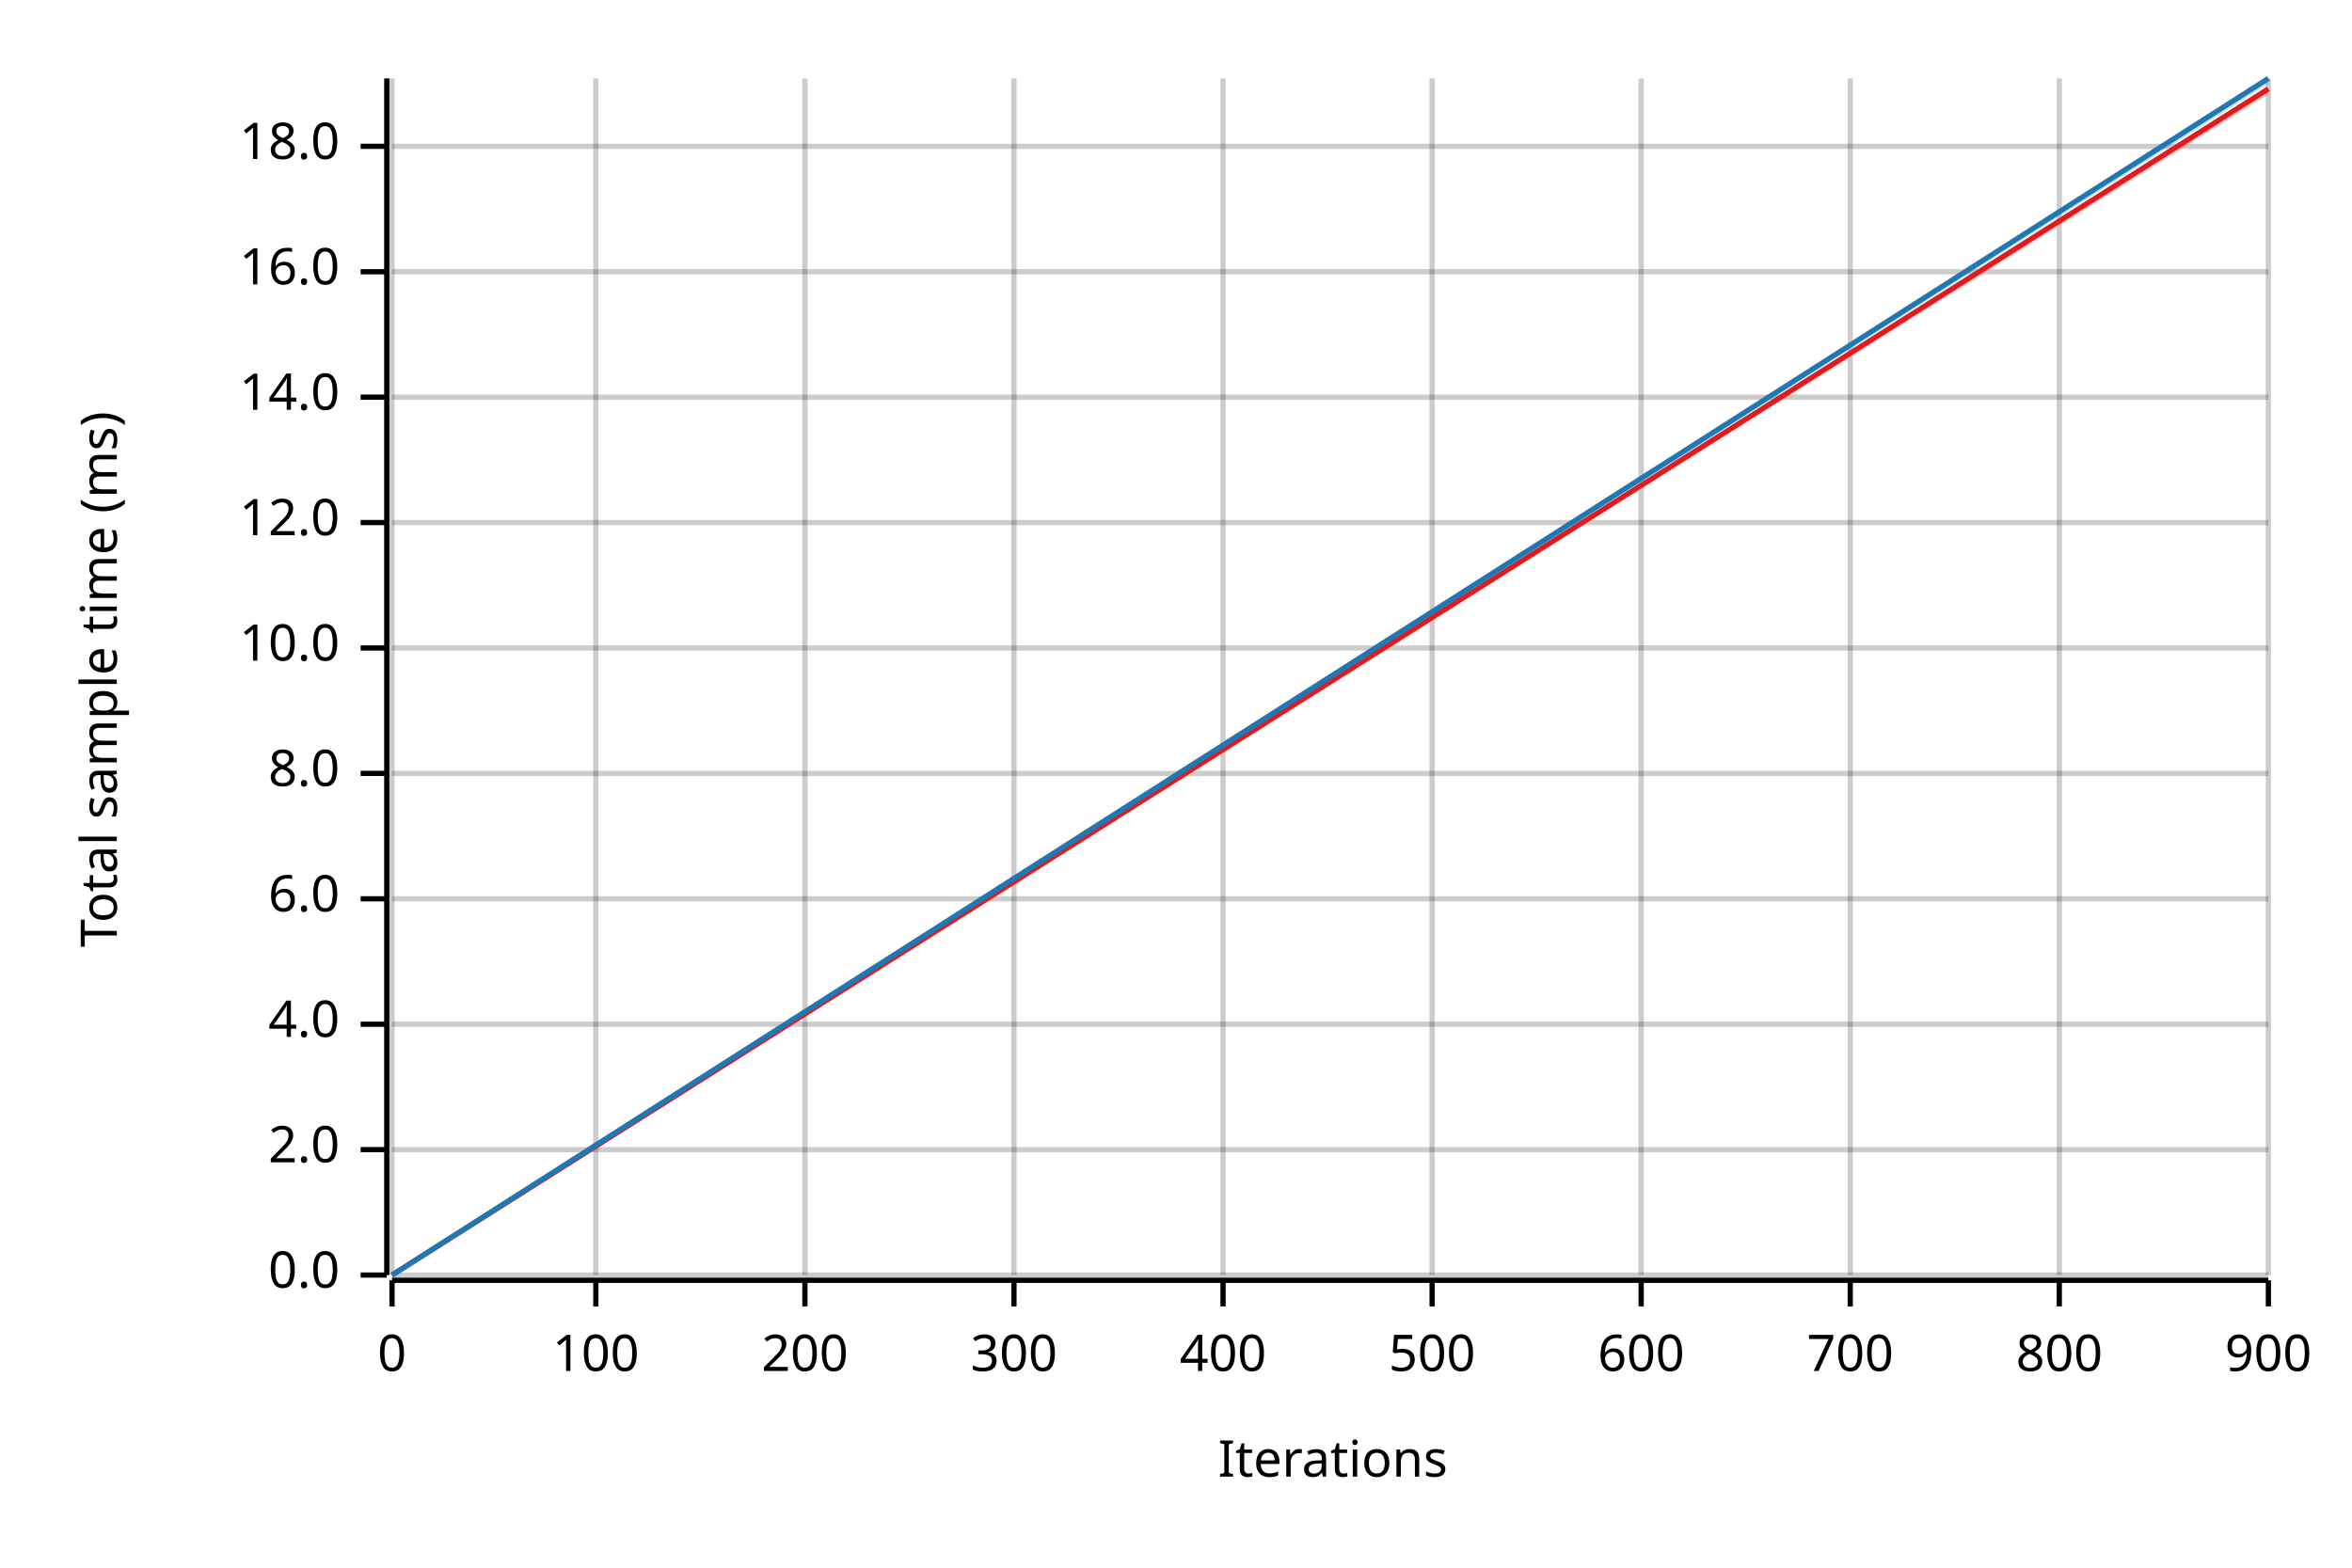
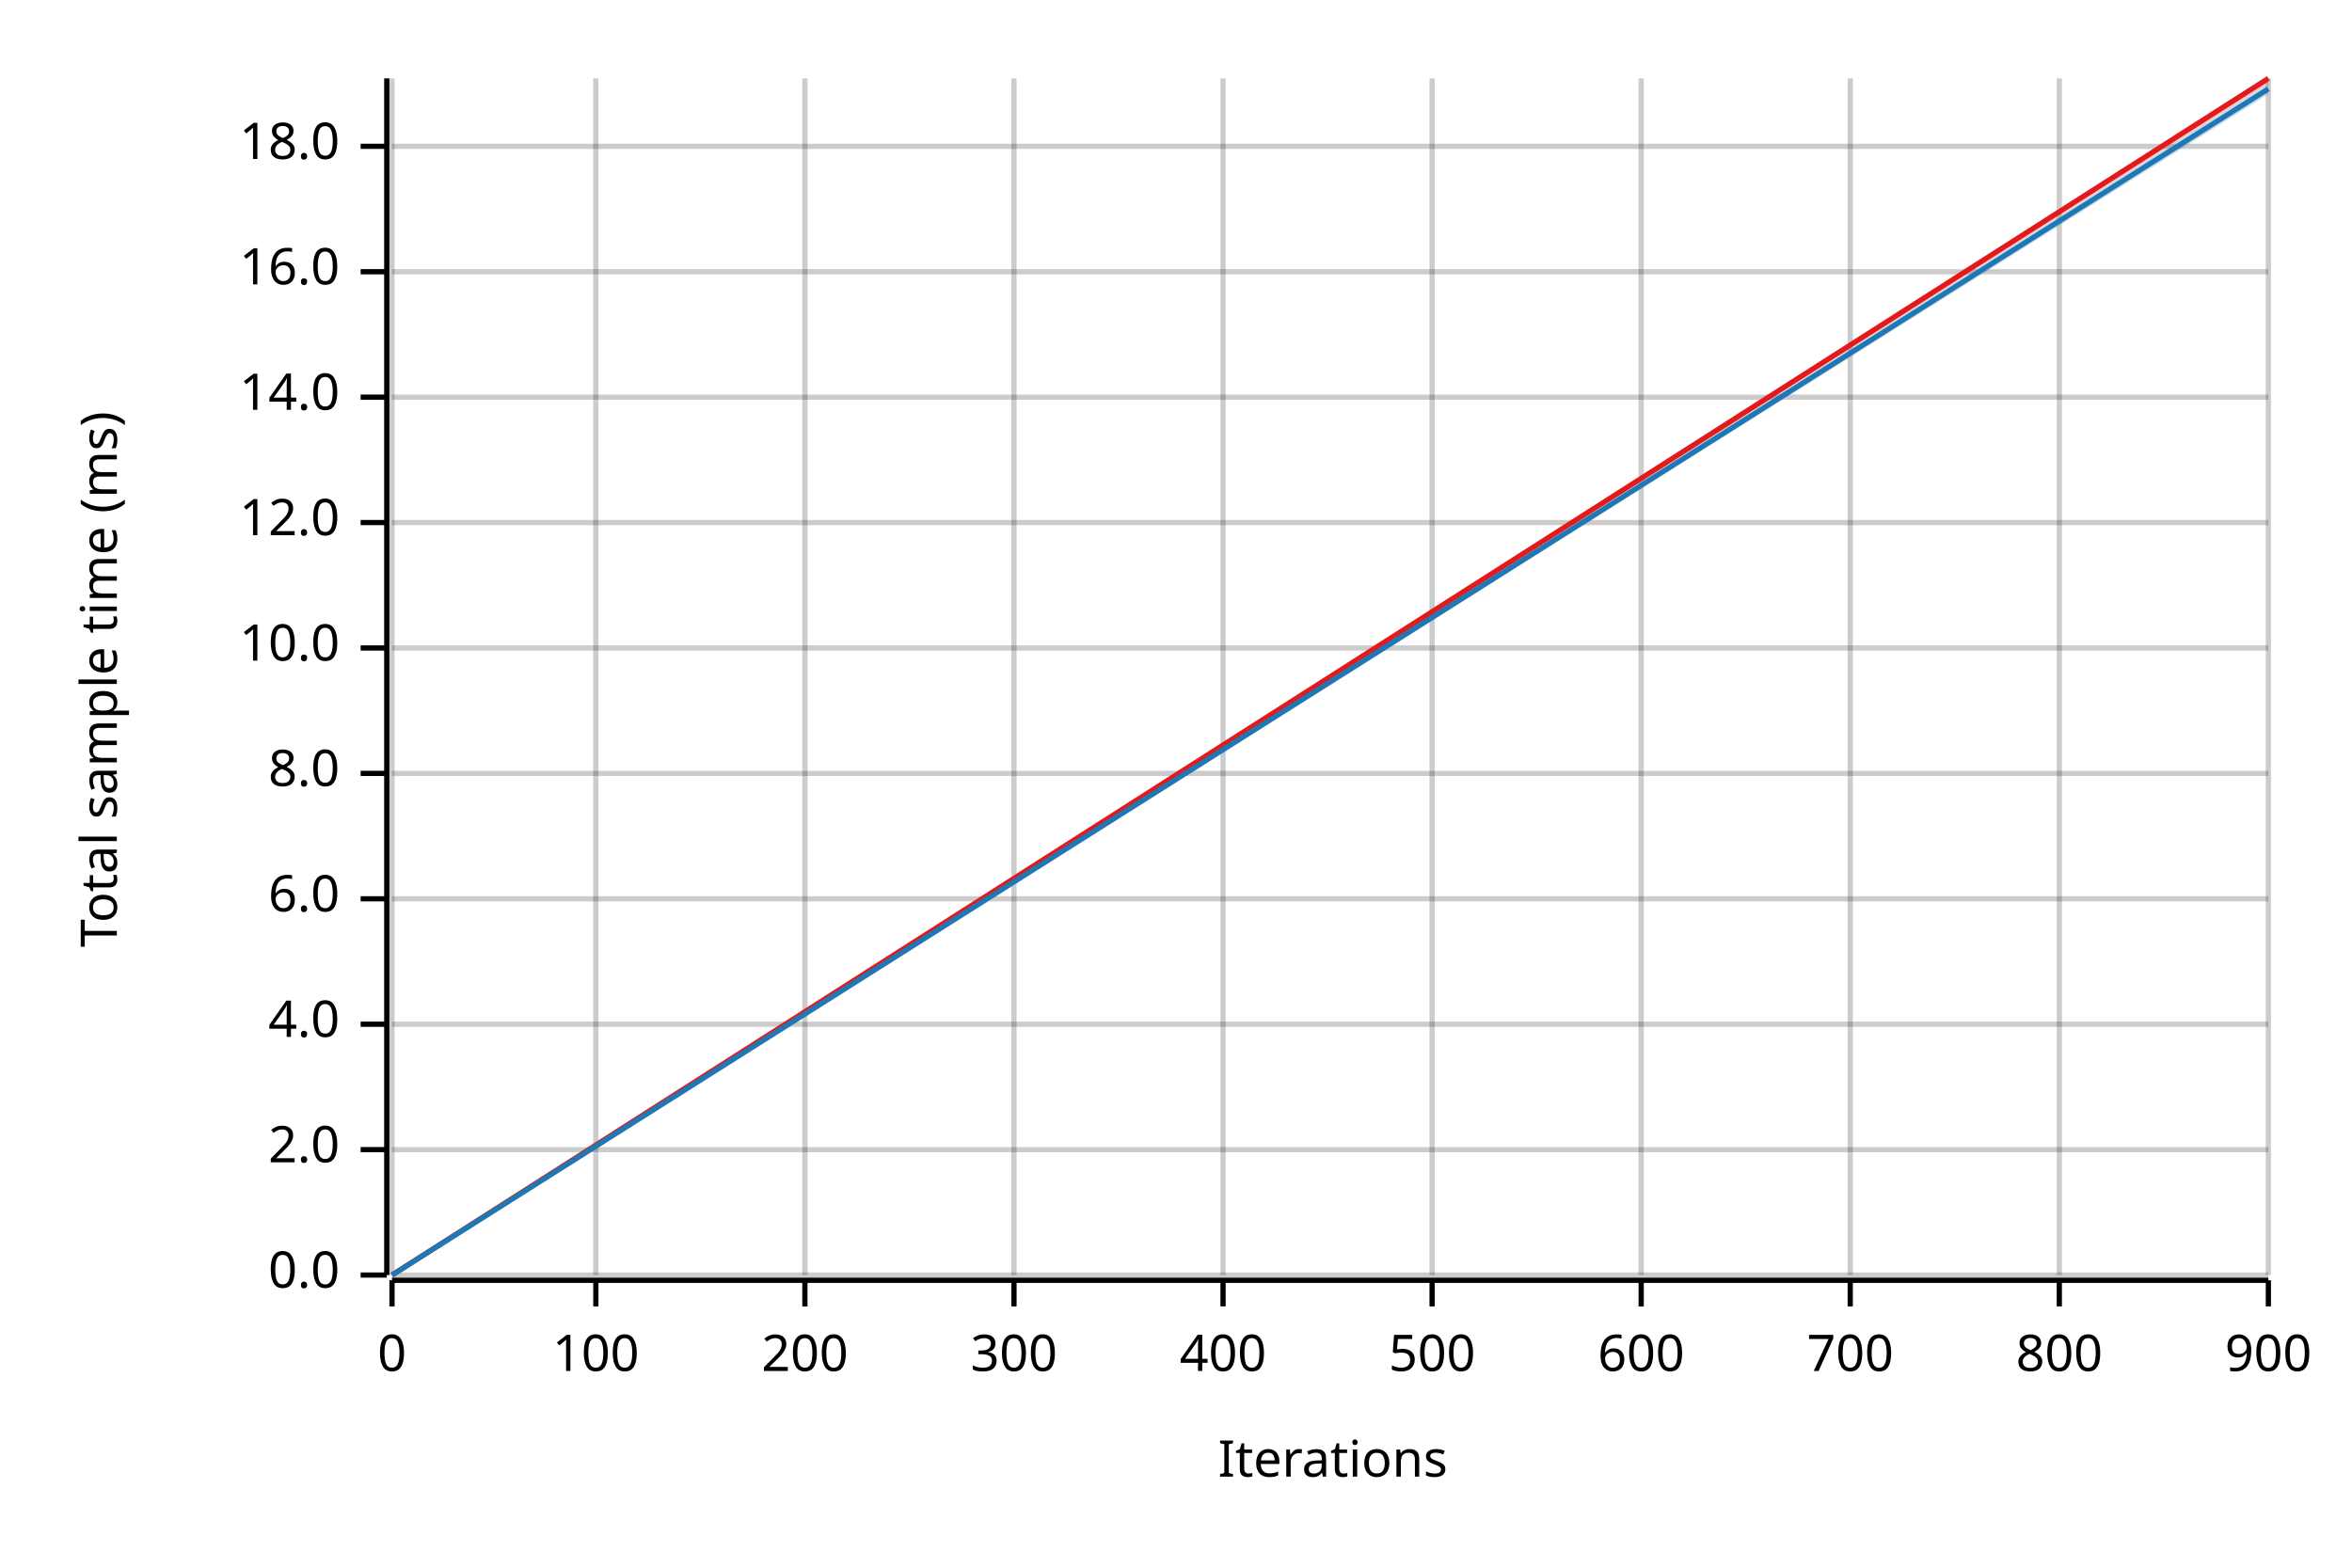
<svg xmlns="http://www.w3.org/2000/svg" width="450" height="300" viewBox="0 0 450 300">
  <text x="15" y="130" dy="0.76em" text-anchor="middle" font-family="sans-serif" font-size="9.677" opacity="1" fill="#000000" transform="rotate(270, 15, 130)">
Total sample time (ms)
</text>
  <text x="255" y="285" dy="-0.5ex" text-anchor="middle" font-family="sans-serif" font-size="9.677" opacity="1" fill="#000000">
Iterations
</text>
  <line opacity="0.2" stroke="#000000" stroke-width="1" x1="75" y1="244" x2="75" y2="15" />
  <line opacity="0.2" stroke="#000000" stroke-width="1" x1="114" y1="244" x2="114" y2="15" />
  <line opacity="0.2" stroke="#000000" stroke-width="1" x1="154" y1="244" x2="154" y2="15" />
  <line opacity="0.2" stroke="#000000" stroke-width="1" x1="194" y1="244" x2="194" y2="15" />
  <line opacity="0.2" stroke="#000000" stroke-width="1" x1="234" y1="244" x2="234" y2="15" />
  <line opacity="0.2" stroke="#000000" stroke-width="1" x1="274" y1="244" x2="274" y2="15" />
  <line opacity="0.2" stroke="#000000" stroke-width="1" x1="314" y1="244" x2="314" y2="15" />
  <line opacity="0.2" stroke="#000000" stroke-width="1" x1="354" y1="244" x2="354" y2="15" />
  <line opacity="0.2" stroke="#000000" stroke-width="1" x1="394" y1="244" x2="394" y2="15" />
  <line opacity="0.2" stroke="#000000" stroke-width="1" x1="434" y1="244" x2="434" y2="15" />
  <line opacity="0.2" stroke="#000000" stroke-width="1" x1="75" y1="244" x2="434" y2="244" />
  <line opacity="0.2" stroke="#000000" stroke-width="1" x1="75" y1="220" x2="434" y2="220" />
  <line opacity="0.2" stroke="#000000" stroke-width="1" x1="75" y1="196" x2="434" y2="196" />
  <line opacity="0.2" stroke="#000000" stroke-width="1" x1="75" y1="172" x2="434" y2="172" />
  <line opacity="0.2" stroke="#000000" stroke-width="1" x1="75" y1="148" x2="434" y2="148" />
  <line opacity="0.2" stroke="#000000" stroke-width="1" x1="75" y1="124" x2="434" y2="124" />
  <line opacity="0.2" stroke="#000000" stroke-width="1" x1="75" y1="100" x2="434" y2="100" />
  <line opacity="0.2" stroke="#000000" stroke-width="1" x1="75" y1="76" x2="434" y2="76" />
  <line opacity="0.2" stroke="#000000" stroke-width="1" x1="75" y1="52" x2="434" y2="52" />
  <line opacity="0.2" stroke="#000000" stroke-width="1" x1="75" y1="28" x2="434" y2="28" />
  <polyline fill="none" opacity="1" stroke="#000000" stroke-width="1" points="74,15 74,244 " />
  <text x="65" y="244" dy="0.5ex" text-anchor="end" font-family="sans-serif" font-size="9.677" opacity="1" fill="#000000">
0.0
</text>
  <polyline fill="none" opacity="1" stroke="#000000" stroke-width="1" points="69,244 74,244 " />
  <text x="65" y="220" dy="0.5ex" text-anchor="end" font-family="sans-serif" font-size="9.677" opacity="1" fill="#000000">
2.0
</text>
  <polyline fill="none" opacity="1" stroke="#000000" stroke-width="1" points="69,220 74,220 " />
  <text x="65" y="196" dy="0.5ex" text-anchor="end" font-family="sans-serif" font-size="9.677" opacity="1" fill="#000000">
4.0
</text>
  <polyline fill="none" opacity="1" stroke="#000000" stroke-width="1" points="69,196 74,196 " />
  <text x="65" y="172" dy="0.5ex" text-anchor="end" font-family="sans-serif" font-size="9.677" opacity="1" fill="#000000">
6.0
</text>
  <polyline fill="none" opacity="1" stroke="#000000" stroke-width="1" points="69,172 74,172 " />
  <text x="65" y="148" dy="0.5ex" text-anchor="end" font-family="sans-serif" font-size="9.677" opacity="1" fill="#000000">
8.0
</text>
  <polyline fill="none" opacity="1" stroke="#000000" stroke-width="1" points="69,148 74,148 " />
  <text x="65" y="124" dy="0.5ex" text-anchor="end" font-family="sans-serif" font-size="9.677" opacity="1" fill="#000000">
10.0
</text>
  <polyline fill="none" opacity="1" stroke="#000000" stroke-width="1" points="69,124 74,124 " />
  <text x="65" y="100" dy="0.5ex" text-anchor="end" font-family="sans-serif" font-size="9.677" opacity="1" fill="#000000">
12.0
</text>
  <polyline fill="none" opacity="1" stroke="#000000" stroke-width="1" points="69,100 74,100 " />
  <text x="65" y="76" dy="0.5ex" text-anchor="end" font-family="sans-serif" font-size="9.677" opacity="1" fill="#000000">
14.0
</text>
  <polyline fill="none" opacity="1" stroke="#000000" stroke-width="1" points="69,76 74,76 " />
  <text x="65" y="52" dy="0.5ex" text-anchor="end" font-family="sans-serif" font-size="9.677" opacity="1" fill="#000000">
16.0
</text>
  <polyline fill="none" opacity="1" stroke="#000000" stroke-width="1" points="69,52 74,52 " />
  <text x="65" y="28" dy="0.5ex" text-anchor="end" font-family="sans-serif" font-size="9.677" opacity="1" fill="#000000">
18.0
</text>
  <polyline fill="none" opacity="1" stroke="#000000" stroke-width="1" points="69,28 74,28 " />
  <polyline fill="none" opacity="1" stroke="#000000" stroke-width="1" points="75,245 434,245 " />
  <text x="75" y="255" dy="0.76em" text-anchor="middle" font-family="sans-serif" font-size="9.677" opacity="1" fill="#000000">
0
</text>
  <polyline fill="none" opacity="1" stroke="#000000" stroke-width="1" points="75,245 75,250 " />
  <text x="114" y="255" dy="0.76em" text-anchor="middle" font-family="sans-serif" font-size="9.677" opacity="1" fill="#000000">
100
</text>
  <polyline fill="none" opacity="1" stroke="#000000" stroke-width="1" points="114,245 114,250 " />
  <text x="154" y="255" dy="0.76em" text-anchor="middle" font-family="sans-serif" font-size="9.677" opacity="1" fill="#000000">
200
</text>
  <polyline fill="none" opacity="1" stroke="#000000" stroke-width="1" points="154,245 154,250 " />
  <text x="194" y="255" dy="0.76em" text-anchor="middle" font-family="sans-serif" font-size="9.677" opacity="1" fill="#000000">
300
</text>
  <polyline fill="none" opacity="1" stroke="#000000" stroke-width="1" points="194,245 194,250 " />
  <text x="234" y="255" dy="0.76em" text-anchor="middle" font-family="sans-serif" font-size="9.677" opacity="1" fill="#000000">
400
</text>
  <polyline fill="none" opacity="1" stroke="#000000" stroke-width="1" points="234,245 234,250 " />
  <text x="274" y="255" dy="0.76em" text-anchor="middle" font-family="sans-serif" font-size="9.677" opacity="1" fill="#000000">
500
</text>
  <polyline fill="none" opacity="1" stroke="#000000" stroke-width="1" points="274,245 274,250 " />
  <text x="314" y="255" dy="0.76em" text-anchor="middle" font-family="sans-serif" font-size="9.677" opacity="1" fill="#000000">
600
</text>
  <polyline fill="none" opacity="1" stroke="#000000" stroke-width="1" points="314,245 314,250 " />
  <text x="354" y="255" dy="0.76em" text-anchor="middle" font-family="sans-serif" font-size="9.677" opacity="1" fill="#000000">
700
</text>
  <polyline fill="none" opacity="1" stroke="#000000" stroke-width="1" points="354,245 354,250 " />
  <text x="394" y="255" dy="0.76em" text-anchor="middle" font-family="sans-serif" font-size="9.677" opacity="1" fill="#000000">
800
</text>
  <polyline fill="none" opacity="1" stroke="#000000" stroke-width="1" points="394,245 394,250 " />
  <text x="434" y="255" dy="0.76em" text-anchor="middle" font-family="sans-serif" font-size="9.677" opacity="1" fill="#000000">
900
</text>
  <polyline fill="none" opacity="1" stroke="#000000" stroke-width="1" points="434,245 434,250 " />
-   <polyline fill="none" opacity="1" stroke="#E31A1C" stroke-width="1" points="75,244 434,17 " />
-   <polygon opacity="0.25" fill="#E31A1C" points="75,244 434,18 434,17 " />
-   <polyline fill="none" opacity="1" stroke="#1F78B4" stroke-width="1" points="75,244 434,15 " />
-   <polygon opacity="0.25" fill="#1F78B4" points="75,244 434,16 434,15 " />
+   <polyline fill="none" opacity="1" stroke="#E31A1C" stroke-width="1" points="75,244 434,15 " />
+   <polygon opacity="0.25" fill="#E31A1C" points="75,244 434,16 434,15 " />
+   <polyline fill="none" opacity="1" stroke="#1F78B4" stroke-width="1" points="75,244 434,17 " />
+   <polygon opacity="0.25" fill="#1F78B4" points="75,244 434,18 434,16 " />
</svg>
